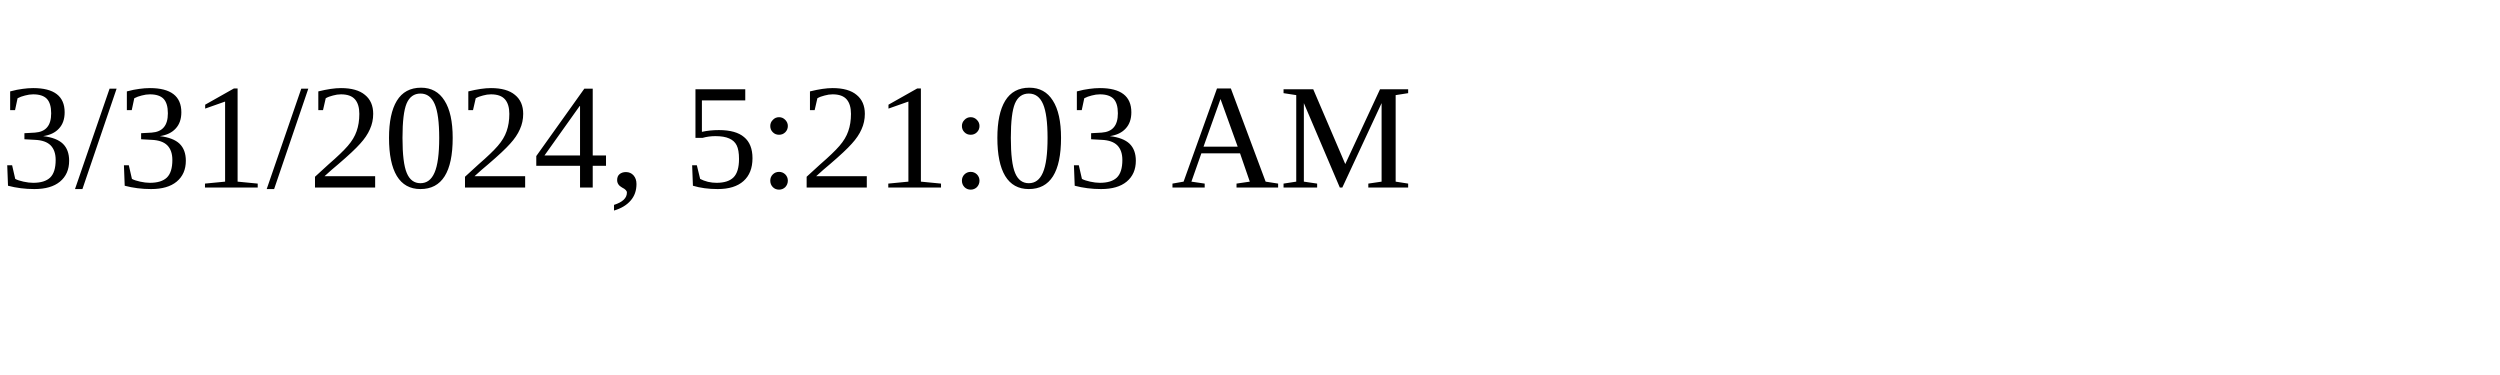
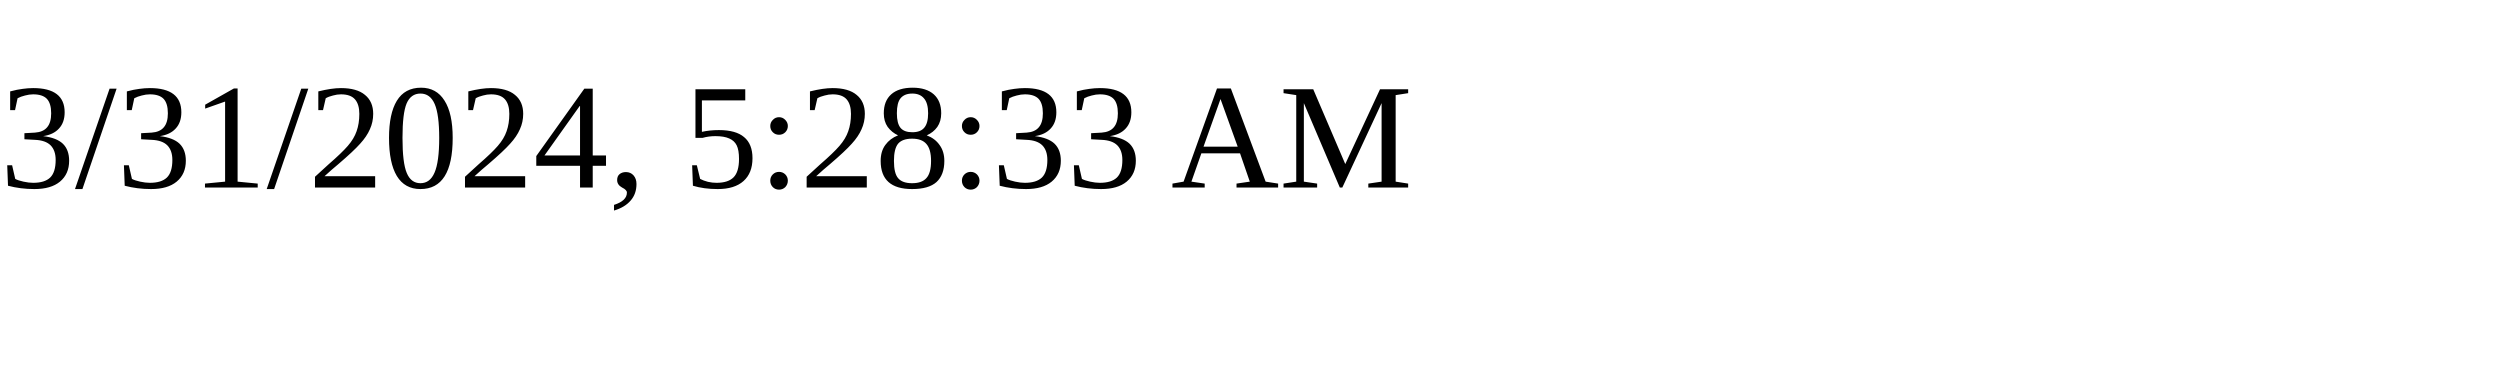
<svg xmlns="http://www.w3.org/2000/svg" height="30" width="200">
-   <text x="0" y="15">3/31/2024, 5:21:03 AM</text>
+   <text x="0" y="15">3/31/2024, 5:28:33 AM</text>
</svg>
